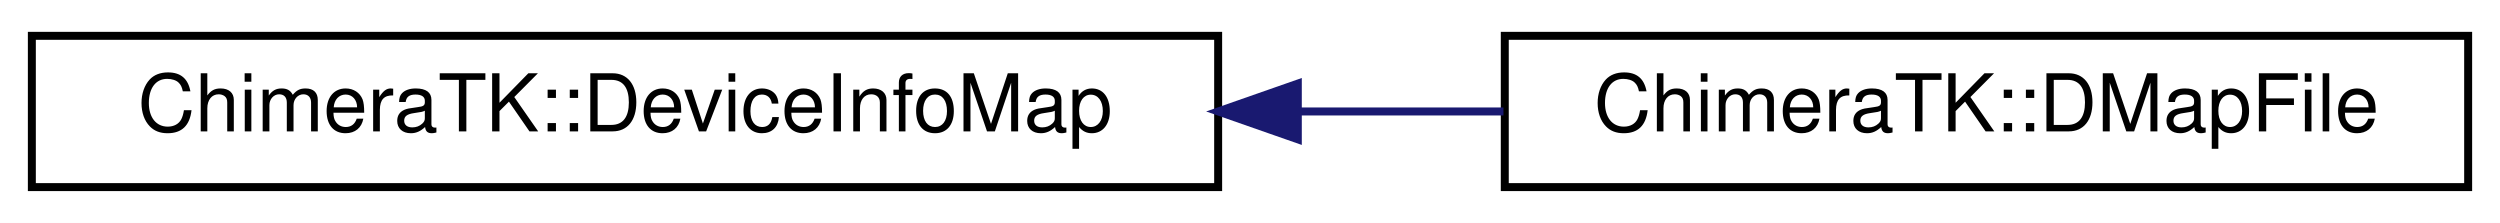
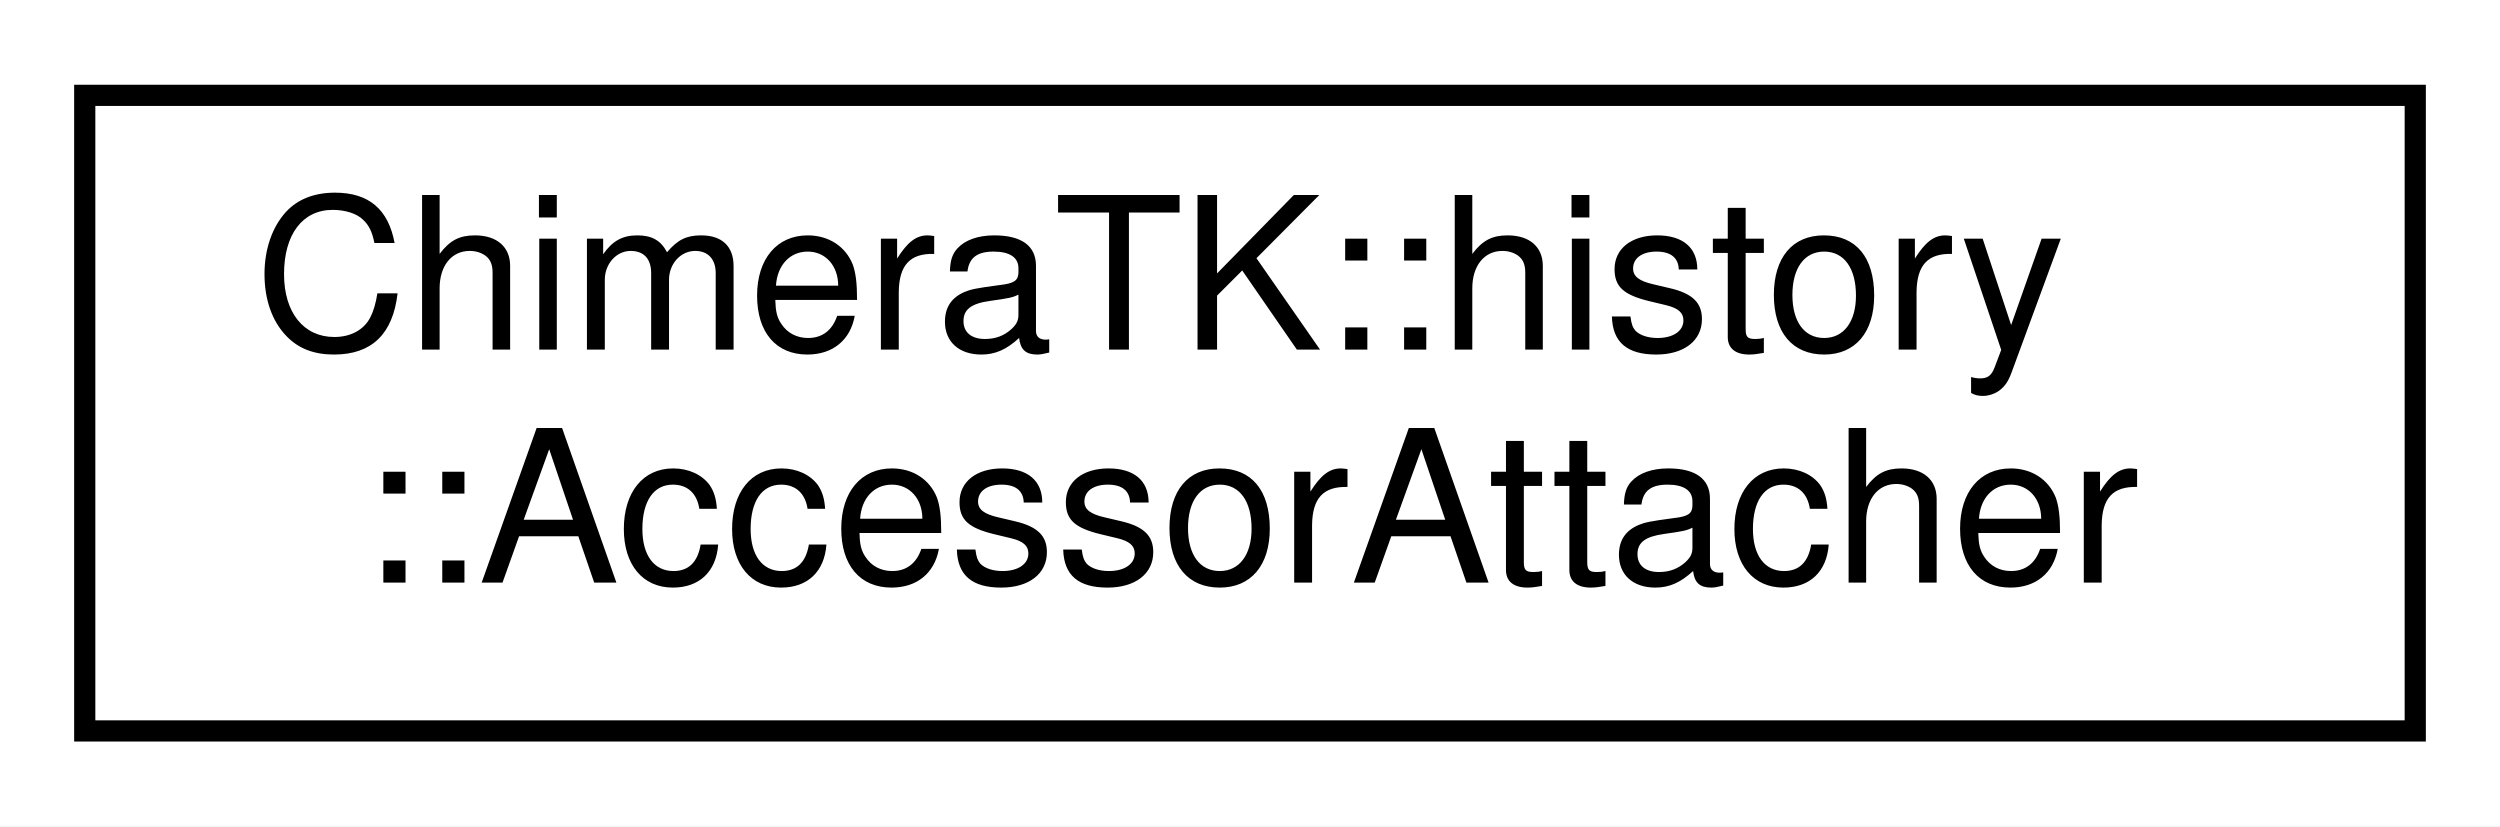
- <svg xmlns="http://www.w3.org/2000/svg" xmlns:xlink="http://www.w3.org/1999/xlink" width="314pt" height="28pt" viewBox="0.00 0.00 314.00 28.00">
-   <g id="graph0" class="graph" transform="scale(1 1) rotate(0) translate(4 24)">
-     <polygon fill="#ffffff" stroke="transparent" points="-4,4 -4,-24 310,-24 310,4 -4,4" />
+ <svg xmlns="http://www.w3.org/2000/svg" xmlns:xlink="http://www.w3.org/1999/xlink" width="118pt" height="39pt" viewBox="0.00 0.00 118.00 39.00">
+   <g id="graph0" class="graph" transform="scale(1 1) rotate(0) translate(4 35)">
+     <polygon fill="#ffffff" stroke="transparent" points="-4,4 -4,-35 114,-35 114,4 -4,4" />
    <g id="node1" class="node">
      <g id="a_node1">
-         <a xlink:href="class_chimera_t_k_1_1_device_info_map.html" target="_top" xlink:title="Provides container to store information about devices described in DMAP file. ">
-           <polygon fill="#ffffff" stroke="#000000" points="0,-.5 0,-19.5 149,-19.5 149,-.5 0,-.5" />
-           <text text-anchor="middle" x="74.5" y="-7.5" font-family="Helvetica,sans-Serif" font-size="10.00" fill="#000000">ChimeraTK::DeviceInfoMap</text>
+         <a xlink:href="struct_chimera_t_k_1_1history_1_1_accessor_attacher.html" target="_top" xlink:title="Callable class for use with boost::fusion::for_each: Attach the given accessor to the History with pr...">
+           <polygon fill="#ffffff" stroke="#000000" points="0,-.5 0,-30.5 110,-30.5 110,-.5 0,-.5" />
+           <text text-anchor="start" x="8" y="-18.5" font-family="Helvetica,sans-Serif" font-size="10.00" fill="#000000">ChimeraTK::history</text>
+           <text text-anchor="middle" x="55" y="-7.5" font-family="Helvetica,sans-Serif" font-size="10.00" fill="#000000">::AccessorAttacher</text>
        </a>
      </g>
    </g>
-     <g id="node2" class="node">
-       <g id="a_node2">
-         <a xlink:href="class_chimera_t_k_1_1_d_map_file.html" target="_top" xlink:title="Using DMapFile is deprecated. ">
-           <polygon fill="#ffffff" stroke="#000000" points="185,-.5 185,-19.5 306,-19.5 306,-.5 185,-.5" />
-           <text text-anchor="middle" x="245.5" y="-7.5" font-family="Helvetica,sans-Serif" font-size="10.00" fill="#000000">ChimeraTK::DMapFile</text>
-         </a>
-       </g>
-     </g>
-     <g id="edge1" class="edge">
-       <path fill="none" stroke="#191970" d="M159.154,-10C167.821,-10 176.5,-10 184.834,-10" />
-       <polygon fill="#191970" stroke="#191970" points="159.006,-6.5 149.006,-10 159.006,-13.5 159.006,-6.5" />
-     </g>
  </g>
</svg>
